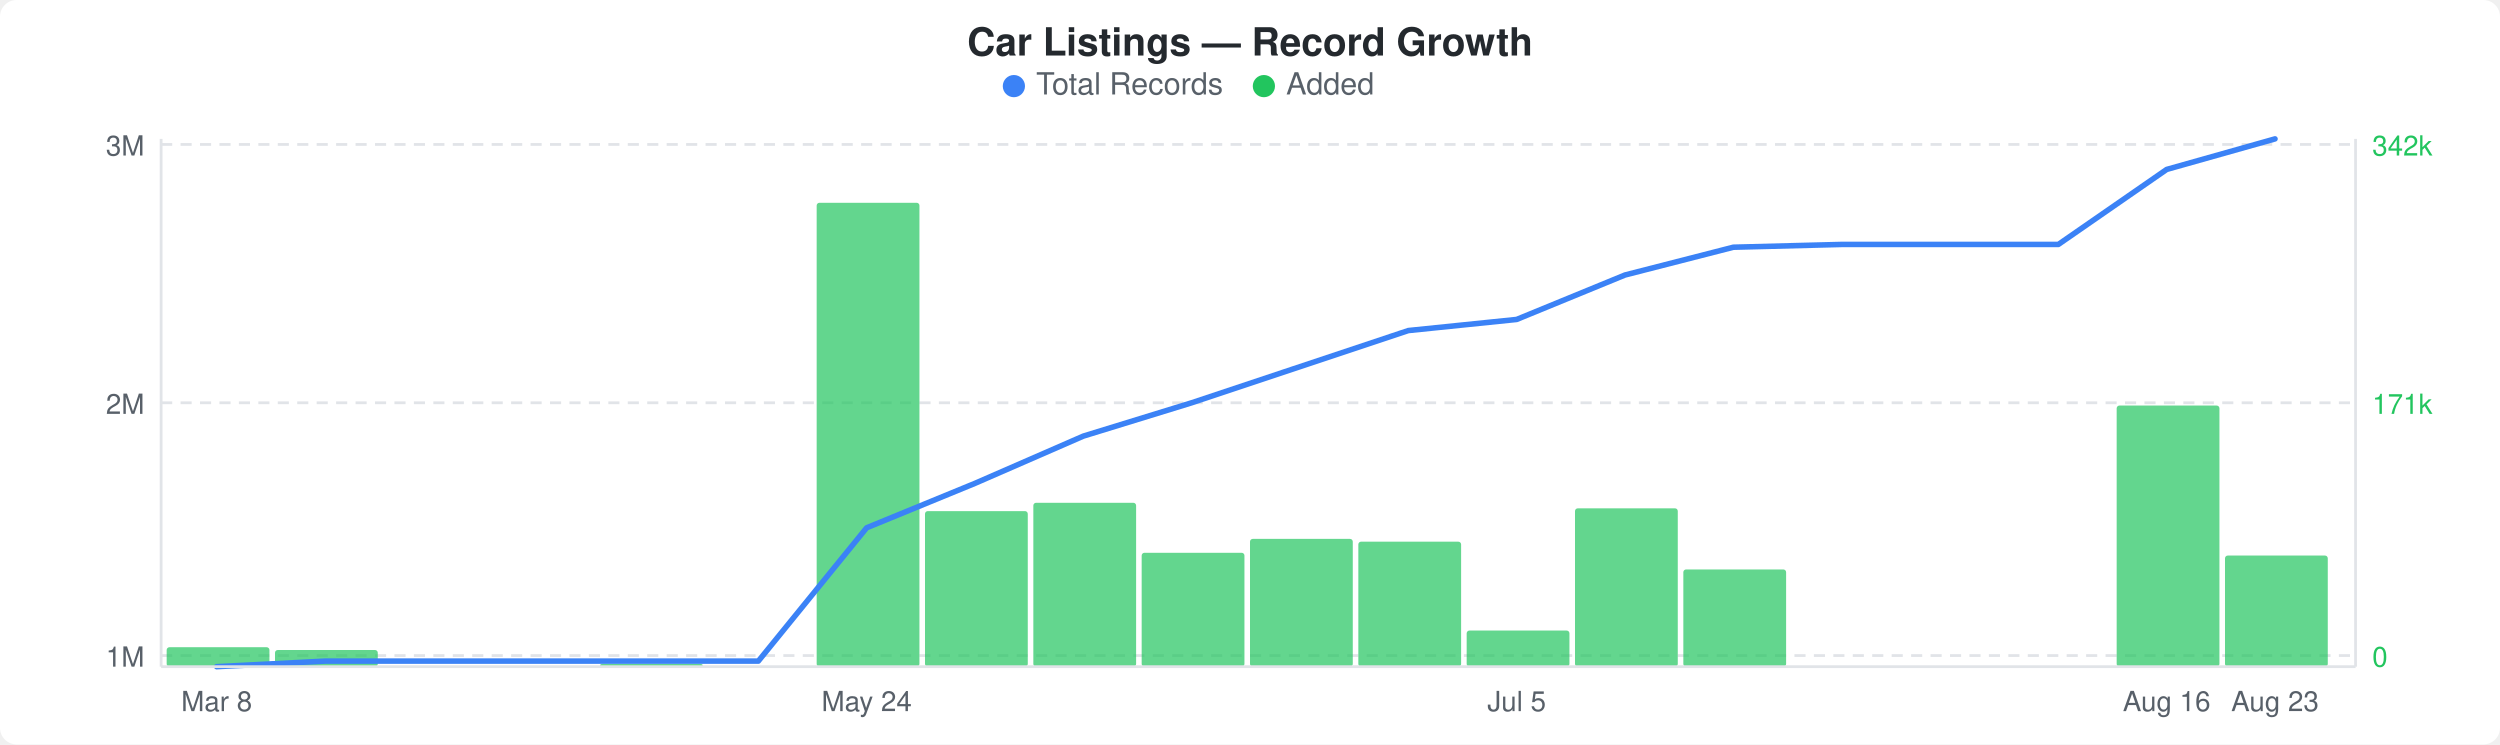
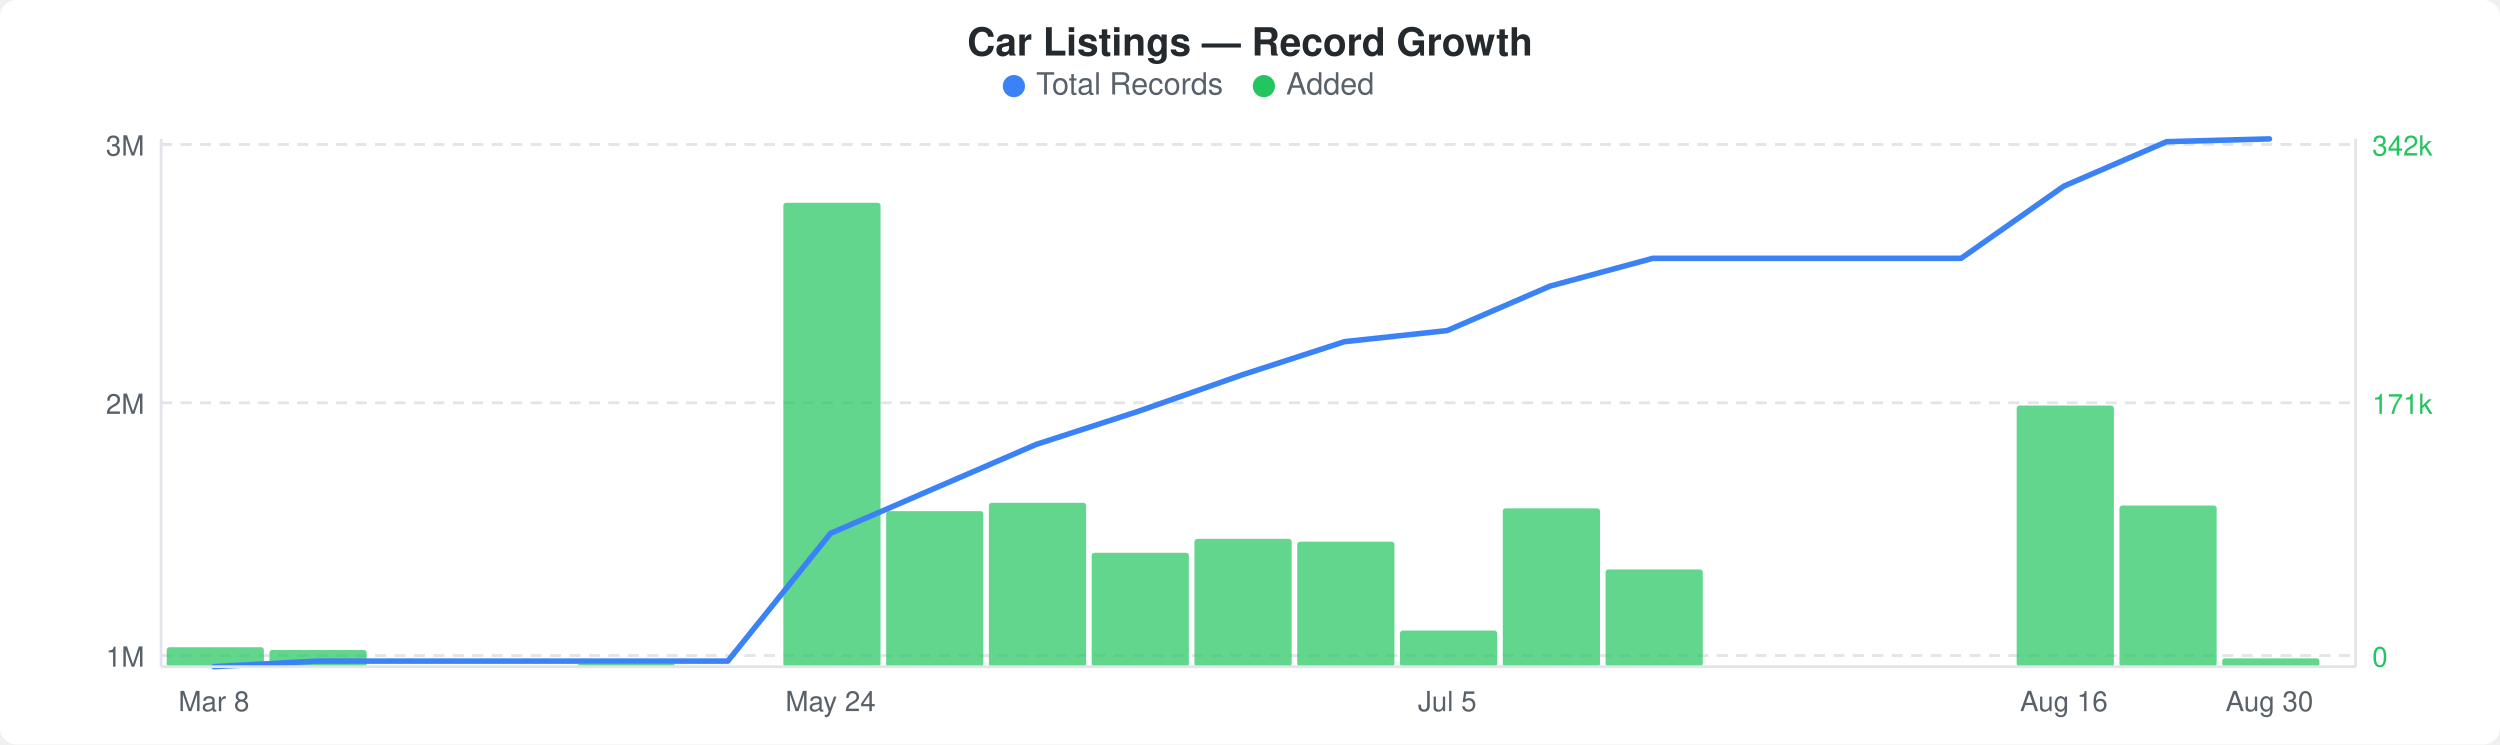
<svg xmlns="http://www.w3.org/2000/svg" width="900" height="268" viewBox="0 0 900 268">
  <rect width="900" height="268" fill="#ffffff" rx="6" ry="6" />
  <text x="450" y="20" text-anchor="middle" font-family="-apple-system, BlinkMacSystemFont, &quot;Segoe UI&quot;, Helvetica, Arial, sans-serif" font-size="14" font-weight="600" fill="#24292e">Car Listings — Record Growth</text>
  <circle cx="365" cy="31" r="4" fill="#3b82f6" />
  <text x="373" y="34" font-family="-apple-system, BlinkMacSystemFont, &quot;Segoe UI&quot;, Helvetica, Arial, sans-serif" font-size="11" fill="#586069">Total Records</text>
  <circle cx="455" cy="31" r="4" fill="#22c55e" />
  <text x="463" y="34" font-family="-apple-system, BlinkMacSystemFont, &quot;Segoe UI&quot;, Helvetica, Arial, sans-serif" font-size="11" fill="#586069">Added</text>
  <line x1="58" y1="52" x2="848" y2="52" stroke="#e1e4e8" stroke-width="1" stroke-dasharray="4,3" />
  <line x1="58" y1="145" x2="848" y2="145" stroke="#e1e4e8" stroke-width="1" stroke-dasharray="4,3" />
  <line x1="58" y1="236" x2="848" y2="236" stroke="#e1e4e8" stroke-width="1" stroke-dasharray="4,3" />
-   <rect x="60" y="233" width="37" height="7" rx="1" fill="#22c55eb3" />
-   <rect x="99" y="234" width="37" height="6" rx="1" fill="#22c55eb3" />
-   <rect x="216" y="239" width="37" height="1" rx="1" fill="#22c55eb3" />
-   <rect x="294" y="73" width="37" height="167" rx="1" fill="#22c55eb3" />
-   <rect x="333" y="184" width="37" height="56" rx="1" fill="#22c55eb3" />
-   <rect x="372" y="181" width="37" height="59" rx="1" fill="#22c55eb3" />
-   <rect x="411" y="199" width="37" height="41" rx="1" fill="#22c55eb3" />
-   <rect x="450" y="194" width="37" height="46" rx="1" fill="#22c55eb3" />
-   <rect x="489" y="195" width="37" height="45" rx="1" fill="#22c55eb3" />
-   <rect x="528" y="227" width="37" height="13" rx="1" fill="#22c55eb3" />
-   <rect x="567" y="183" width="37" height="57" rx="1" fill="#22c55eb3" />
-   <rect x="606" y="205" width="37" height="35" rx="1" fill="#22c55eb3" />
-   <rect x="762" y="146" width="37" height="94" rx="1" fill="#22c55eb3" />
-   <rect x="801" y="200" width="37" height="40" rx="1" fill="#22c55eb3" />
-   <polyline points="78,240 117,238 156,238 195,238 234,238 273,238 312,190 351,174 390,157 429,145 468,132 507,119 546,115 585,99 624,89 663,88 702,88 741,88 780,61 819,50" fill="none" stroke="#3b82f6" stroke-width="2" stroke-linejoin="round" stroke-linecap="round" />
+   <rect x="60" y="233" width="35" height="7" rx="1" fill="#22c55eb3" />
+   <rect x="97" y="234" width="35" height="6" rx="1" fill="#22c55eb3" />
+   <rect x="208" y="239" width="35" height="1" rx="1" fill="#22c55eb3" />
+   <rect x="282" y="73" width="35" height="167" rx="1" fill="#22c55eb3" />
+   <rect x="319" y="184" width="35" height="56" rx="1" fill="#22c55eb3" />
+   <rect x="356" y="181" width="35" height="59" rx="1" fill="#22c55eb3" />
+   <rect x="393" y="199" width="35" height="41" rx="1" fill="#22c55eb3" />
+   <rect x="430" y="194" width="35" height="46" rx="1" fill="#22c55eb3" />
+   <rect x="467" y="195" width="35" height="45" rx="1" fill="#22c55eb3" />
+   <rect x="504" y="227" width="35" height="13" rx="1" fill="#22c55eb3" />
+   <rect x="541" y="183" width="35" height="57" rx="1" fill="#22c55eb3" />
+   <rect x="578" y="205" width="35" height="35" rx="1" fill="#22c55eb3" />
+   <rect x="726" y="146" width="35" height="94" rx="1" fill="#22c55eb3" />
+   <rect x="763" y="182" width="35" height="58" rx="1" fill="#22c55eb3" />
+   <rect x="800" y="237" width="35" height="3" rx="1" fill="#22c55eb3" />
+   <polyline points="77,240 114,238 151,238 188,238 225,238 262,238 299,192 336,176 373,160 410,148 447,135 484,123 521,119 558,103 595,93 632,93 669,93 706,93 743,67 780,51 817,50" fill="none" stroke="#3b82f6" stroke-width="2" stroke-linejoin="round" stroke-linecap="round" />
  <text x="52" y="56" text-anchor="end" font-family="-apple-system, BlinkMacSystemFont, &quot;Segoe UI&quot;, Helvetica, Arial, sans-serif" font-size="10" fill="#586069">3M</text>
  <text x="52" y="149" text-anchor="end" font-family="-apple-system, BlinkMacSystemFont, &quot;Segoe UI&quot;, Helvetica, Arial, sans-serif" font-size="10" fill="#586069">2M</text>
  <text x="52" y="240" text-anchor="end" font-family="-apple-system, BlinkMacSystemFont, &quot;Segoe UI&quot;, Helvetica, Arial, sans-serif" font-size="10" fill="#586069">1M</text>
  <text x="854" y="56" text-anchor="start" font-family="-apple-system, BlinkMacSystemFont, &quot;Segoe UI&quot;, Helvetica, Arial, sans-serif" font-size="10" fill="#22c55e">342k</text>
  <text x="854" y="149" text-anchor="start" font-family="-apple-system, BlinkMacSystemFont, &quot;Segoe UI&quot;, Helvetica, Arial, sans-serif" font-size="10" fill="#22c55e">171k</text>
  <text x="854" y="240" text-anchor="start" font-family="-apple-system, BlinkMacSystemFont, &quot;Segoe UI&quot;, Helvetica, Arial, sans-serif" font-size="10" fill="#22c55e">0</text>
  <line x1="58" y1="50" x2="58" y2="240" stroke="#e1e4e8" stroke-width="1" />
  <line x1="58" y1="240" x2="848" y2="240" stroke="#e1e4e8" stroke-width="1" />
  <line x1="848" y1="50" x2="848" y2="240" stroke="#e1e4e8" stroke-width="1" />
-   <text x="78" y="256" text-anchor="middle" font-family="-apple-system, BlinkMacSystemFont, &quot;Segoe UI&quot;, Helvetica, Arial, sans-serif" font-size="10" fill="#586069">Mar 8</text>
-   <text x="312" y="256" text-anchor="middle" font-family="-apple-system, BlinkMacSystemFont, &quot;Segoe UI&quot;, Helvetica, Arial, sans-serif" font-size="10" fill="#586069">May 24</text>
-   <text x="546" y="256" text-anchor="middle" font-family="-apple-system, BlinkMacSystemFont, &quot;Segoe UI&quot;, Helvetica, Arial, sans-serif" font-size="10" fill="#586069">Jul 5</text>
-   <text x="780" y="256" text-anchor="middle" font-family="-apple-system, BlinkMacSystemFont, &quot;Segoe UI&quot;, Helvetica, Arial, sans-serif" font-size="10" fill="#586069">Aug 16</text>
-   <text x="819" y="256" text-anchor="middle" font-family="-apple-system, BlinkMacSystemFont, &quot;Segoe UI&quot;, Helvetica, Arial, sans-serif" font-size="10" fill="#586069">Aug 23</text>
+   <text x="77" y="256" text-anchor="middle" font-family="-apple-system, BlinkMacSystemFont, &quot;Segoe UI&quot;, Helvetica, Arial, sans-serif" font-size="10" fill="#586069">Mar 8</text>
+   <text x="299" y="256" text-anchor="middle" font-family="-apple-system, BlinkMacSystemFont, &quot;Segoe UI&quot;, Helvetica, Arial, sans-serif" font-size="10" fill="#586069">May 24</text>
+   <text x="521" y="256" text-anchor="middle" font-family="-apple-system, BlinkMacSystemFont, &quot;Segoe UI&quot;, Helvetica, Arial, sans-serif" font-size="10" fill="#586069">Jul 5</text>
+   <text x="743" y="256" text-anchor="middle" font-family="-apple-system, BlinkMacSystemFont, &quot;Segoe UI&quot;, Helvetica, Arial, sans-serif" font-size="10" fill="#586069">Aug 16</text>
+   <text x="817" y="256" text-anchor="middle" font-family="-apple-system, BlinkMacSystemFont, &quot;Segoe UI&quot;, Helvetica, Arial, sans-serif" font-size="10" fill="#586069">Aug 30</text>
</svg>
